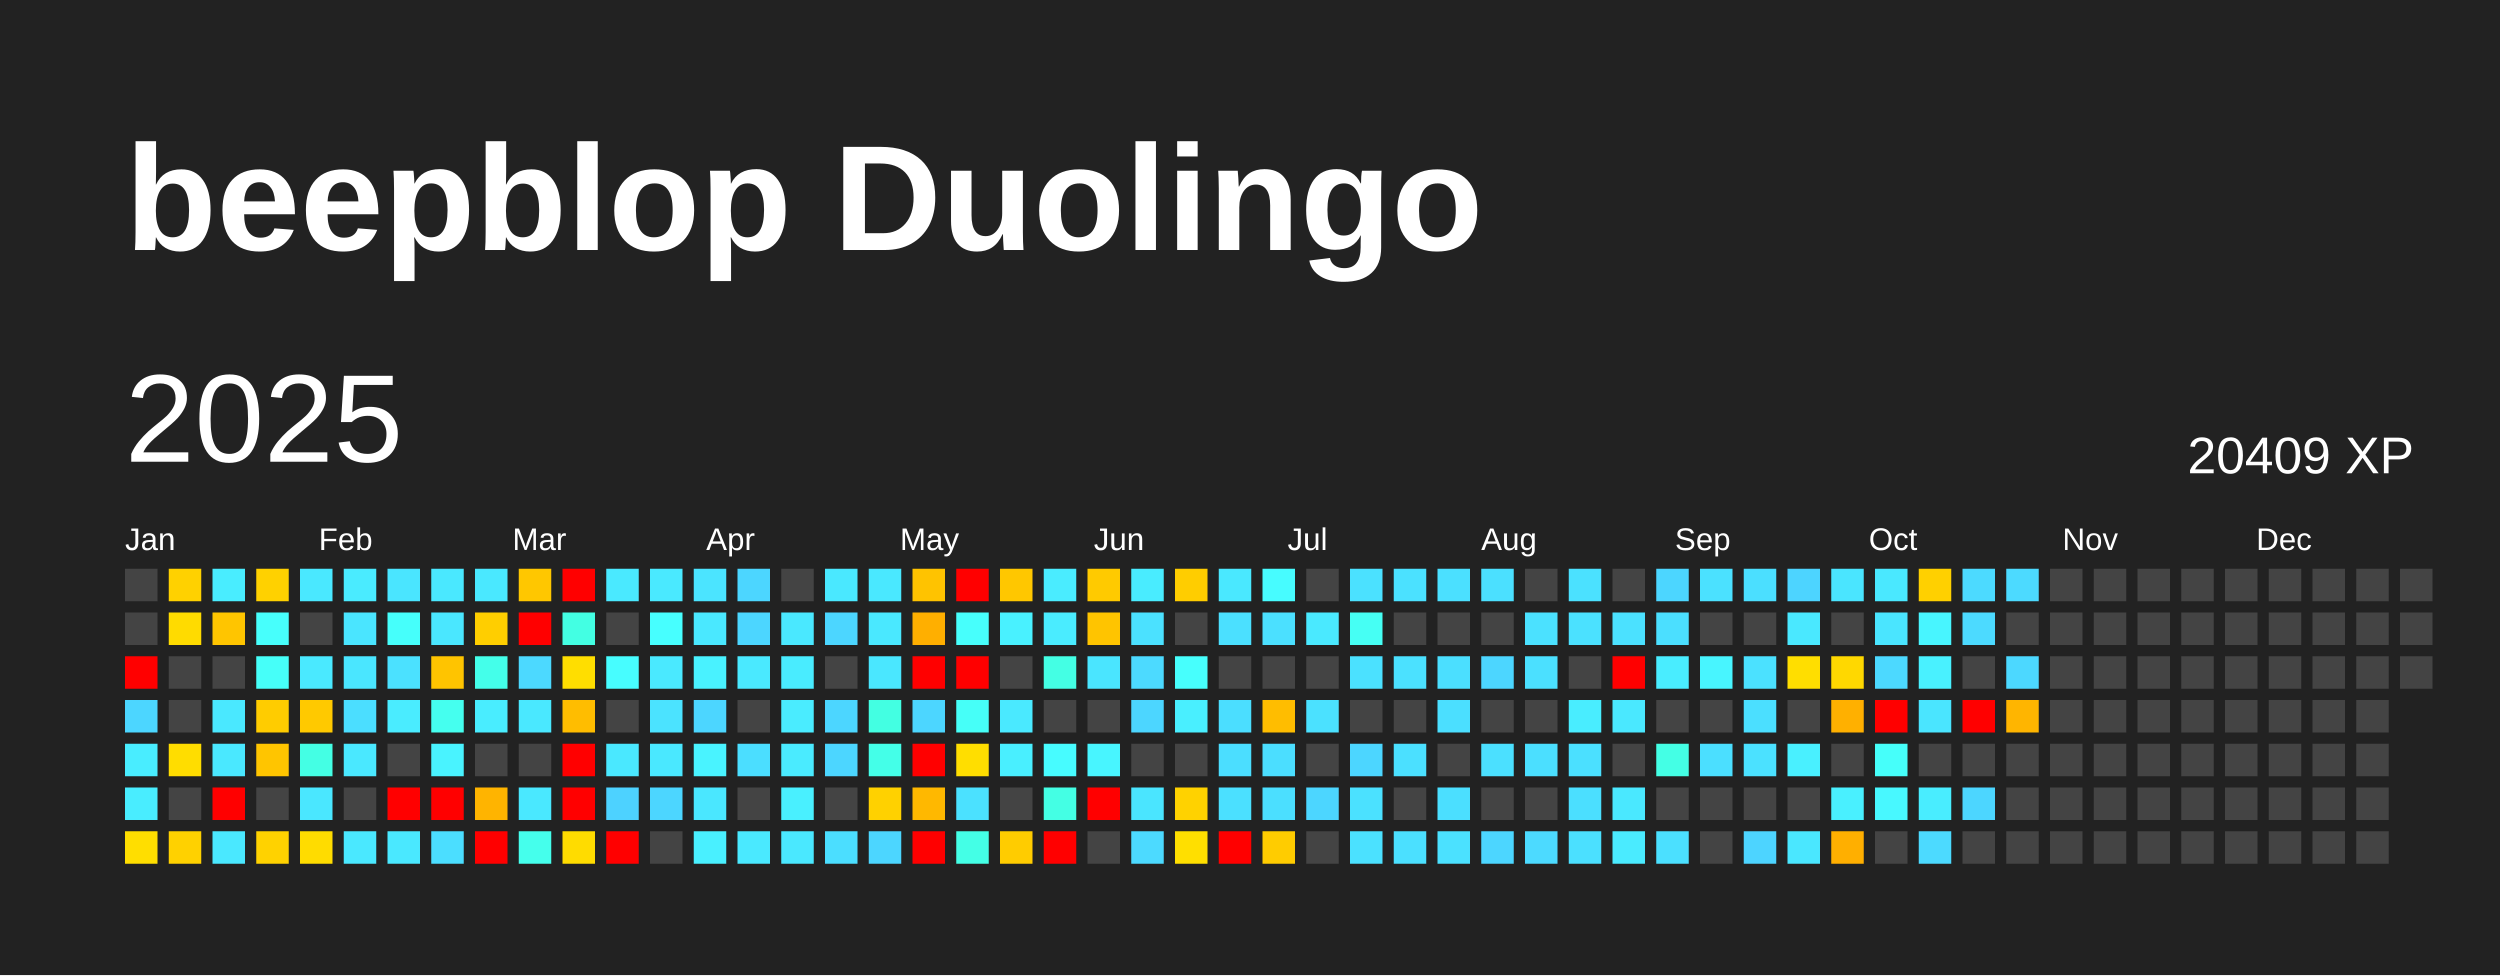
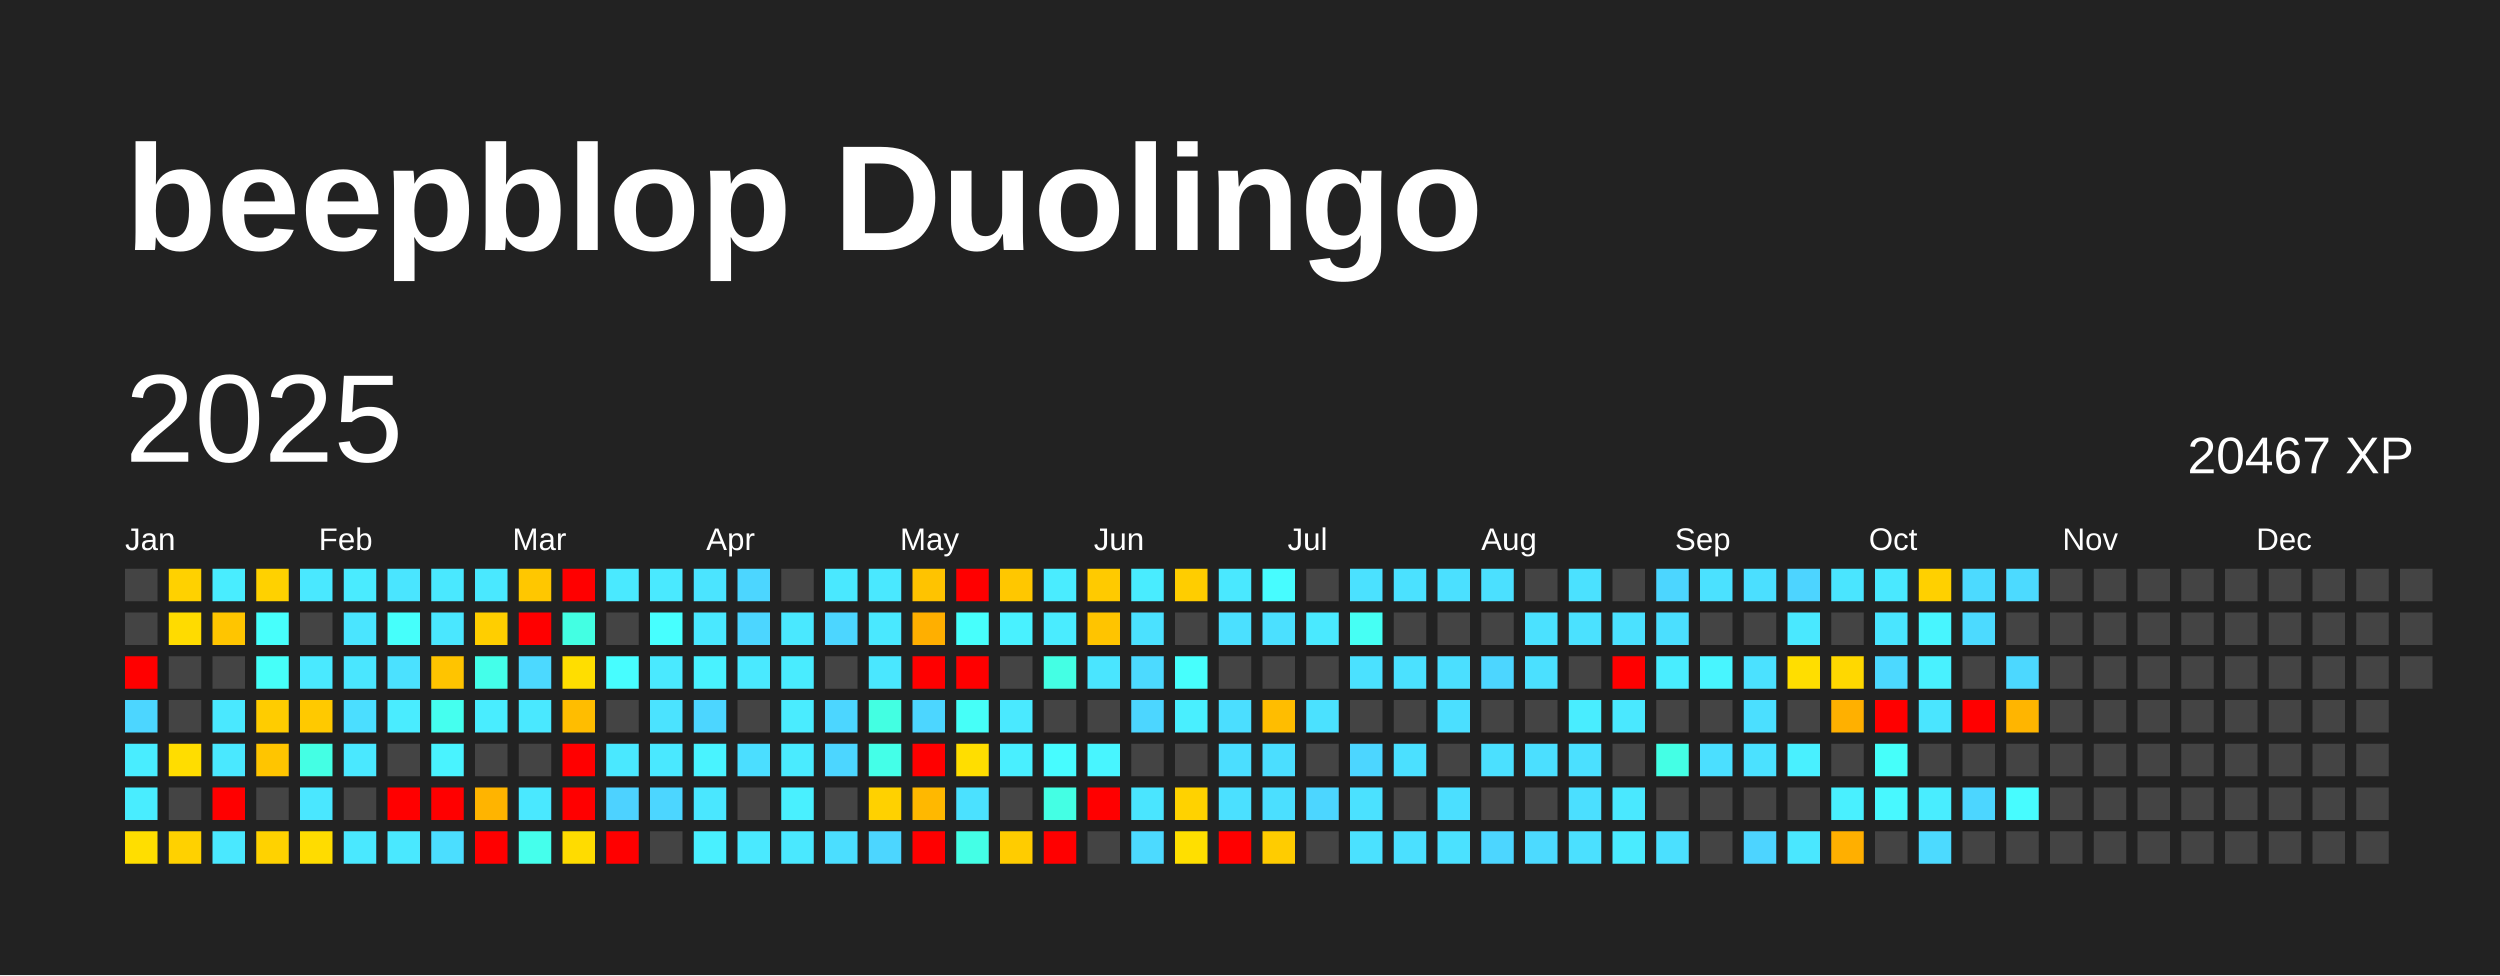
<svg xmlns="http://www.w3.org/2000/svg" baseProfile="full" height="78mm" version="1.1" viewBox="0,0,200,78" width="200mm">
  <defs />
  <rect fill="#222222" height="78" width="200" x="0" y="0" />
  <text fill="#FFFFFF" style="font-size:12px; font-family:Arial; font-weight:bold;" x="10" y="20">beepblop Duolingo</text>
  <text dominant-baseline="hanging" fill="#FFFFFF" style="font-size:10.0px; font-family:Arial;" x="10" y="30">2025</text>
-   <text dominant-baseline="hanging" fill="#FFFFFF" style="font-size:4.125px; font-family:Arial;" x="175" y="35">20409 XP</text>
+   <text dominant-baseline="hanging" fill="#FFFFFF" style="font-size:4.125px; font-family:Arial;" x="175" y="35">20467 XP</text>
  <text fill="#FFFFFF" style="font-size:2.5px; font-family:Arial" x="10.0" y="44">Jan</text>
  <text fill="#FFFFFF" style="font-size:2.5px; font-family:Arial" x="25.5" y="44">Feb</text>
  <text fill="#FFFFFF" style="font-size:2.5px; font-family:Arial" x="41.0" y="44">Mar</text>
  <text fill="#FFFFFF" style="font-size:2.5px; font-family:Arial" x="56.5" y="44">Apr</text>
  <text fill="#FFFFFF" style="font-size:2.5px; font-family:Arial" x="72.0" y="44">May</text>
  <text fill="#FFFFFF" style="font-size:2.5px; font-family:Arial" x="87.5" y="44">Jun</text>
  <text fill="#FFFFFF" style="font-size:2.5px; font-family:Arial" x="103.0" y="44">Jul</text>
  <text fill="#FFFFFF" style="font-size:2.5px; font-family:Arial" x="118.5" y="44">Aug</text>
  <text fill="#FFFFFF" style="font-size:2.5px; font-family:Arial" x="134.0" y="44">Sep</text>
  <text fill="#FFFFFF" style="font-size:2.5px; font-family:Arial" x="149.5" y="44">Oct</text>
  <text fill="#FFFFFF" style="font-size:2.5px; font-family:Arial" x="165.0" y="44">Nov</text>
  <text fill="#FFFFFF" style="font-size:2.5px; font-family:Arial" x="180.5" y="44">Dec</text>
  <rect fill="#444444" height="2.6" width="2.6" x="10.0" y="45.5" />
  <rect fill="#444444" height="2.6" width="2.6" x="10.0" y="49.0" />
  <rect fill="red" height="2.6" width="2.6" x="10.0" y="52.5" />
  <rect fill="#4cd6ff" height="2.6" width="2.6" x="10.0" y="56.0" />
  <rect fill="#49edff" height="2.6" width="2.6" x="10.0" y="59.5" />
  <rect fill="#49edff" height="2.6" width="2.6" x="10.0" y="63.0" />
  <rect fill="#ffde00" height="2.6" width="2.6" x="10.0" y="66.5" />
  <rect fill="#ffd100" height="2.6" width="2.6" x="13.5" y="45.5" />
  <rect fill="#ffdb00" height="2.6" width="2.6" x="13.5" y="49.0" />
  <rect fill="#444444" height="2.6" width="2.6" x="13.5" y="52.5" />
  <rect fill="#444444" height="2.6" width="2.6" x="13.5" y="56.0" />
  <rect fill="#ffdd00" height="2.6" width="2.6" x="13.5" y="59.5" />
  <rect fill="#444444" height="2.6" width="2.6" x="13.5" y="63.0" />
  <rect fill="#ffd100" height="2.6" width="2.6" x="13.5" y="66.5" />
  <rect fill="#49edff" height="2.6" width="2.6" x="17.0" y="45.5" />
  <rect fill="#ffc500" height="2.6" width="2.6" x="17.0" y="49.0" />
  <rect fill="#444444" height="2.6" width="2.6" x="17.0" y="52.5" />
  <rect fill="#4ae8ff" height="2.6" width="2.6" x="17.0" y="56.0" />
  <rect fill="#4ae8ff" height="2.6" width="2.6" x="17.0" y="59.5" />
  <rect fill="red" height="2.6" width="2.6" x="17.0" y="63.0" />
  <rect fill="#4ae8ff" height="2.6" width="2.6" x="17.0" y="66.5" />
  <rect fill="#ffd100" height="2.6" width="2.6" x="20.5" y="45.5" />
  <rect fill="#47fffc" height="2.6" width="2.6" x="20.5" y="49.0" />
  <rect fill="#46fff9" height="2.6" width="2.6" x="20.5" y="52.5" />
  <rect fill="#ffcc00" height="2.6" width="2.6" x="20.5" y="56.0" />
  <rect fill="#ffc500" height="2.6" width="2.6" x="20.5" y="59.5" />
  <rect fill="#444444" height="2.6" width="2.6" x="20.5" y="63.0" />
  <rect fill="#ffd200" height="2.6" width="2.6" x="20.5" y="66.5" />
  <rect fill="#4ae8ff" height="2.6" width="2.6" x="24.0" y="45.5" />
  <rect fill="#444444" height="2.6" width="2.6" x="24.0" y="49.0" />
  <rect fill="#4ae9ff" height="2.6" width="2.6" x="24.0" y="52.5" />
  <rect fill="#ffc900" height="2.6" width="2.6" x="24.0" y="56.0" />
  <rect fill="#44ffe4" height="2.6" width="2.6" x="24.0" y="59.5" />
  <rect fill="#4ae7ff" height="2.6" width="2.6" x="24.0" y="63.0" />
  <rect fill="#ffdc00" height="2.6" width="2.6" x="24.0" y="66.5" />
  <rect fill="#4aebff" height="2.6" width="2.6" x="27.5" y="45.5" />
  <rect fill="#4ae5ff" height="2.6" width="2.6" x="27.5" y="49.0" />
  <rect fill="#4ae6ff" height="2.6" width="2.6" x="27.5" y="52.5" />
  <rect fill="#4bdeff" height="2.6" width="2.6" x="27.5" y="56.0" />
  <rect fill="#4ae8ff" height="2.6" width="2.6" x="27.5" y="59.5" />
  <rect fill="#444444" height="2.6" width="2.6" x="27.5" y="63.0" />
  <rect fill="#4ae8ff" height="2.6" width="2.6" x="27.5" y="66.5" />
  <rect fill="#4ae5ff" height="2.6" width="2.6" x="31.0" y="45.5" />
  <rect fill="#46fffb" height="2.6" width="2.6" x="31.0" y="49.0" />
  <rect fill="#4be1ff" height="2.6" width="2.6" x="31.0" y="52.5" />
  <rect fill="#4aecff" height="2.6" width="2.6" x="31.0" y="56.0" />
  <rect fill="#444444" height="2.6" width="2.6" x="31.0" y="59.5" />
  <rect fill="red" height="2.6" width="2.6" x="31.0" y="63.0" />
  <rect fill="#4ae8ff" height="2.6" width="2.6" x="31.0" y="66.5" />
  <rect fill="#4ae8ff" height="2.6" width="2.6" x="34.5" y="45.5" />
  <rect fill="#4ae7ff" height="2.6" width="2.6" x="34.5" y="49.0" />
  <rect fill="#ffc400" height="2.6" width="2.6" x="34.5" y="52.5" />
  <rect fill="#45ffef" height="2.6" width="2.6" x="34.5" y="56.0" />
  <rect fill="#49f3ff" height="2.6" width="2.6" x="34.5" y="59.5" />
  <rect fill="red" height="2.6" width="2.6" x="34.5" y="63.0" />
  <rect fill="#4bdeff" height="2.6" width="2.6" x="34.5" y="66.5" />
  <rect fill="#4ae8ff" height="2.6" width="2.6" x="38.0" y="45.5" />
  <rect fill="#ffce00" height="2.6" width="2.6" x="38.0" y="49.0" />
  <rect fill="#44ffea" height="2.6" width="2.6" x="38.0" y="52.5" />
  <rect fill="#49edff" height="2.6" width="2.6" x="38.0" y="56.0" />
  <rect fill="#444444" height="2.6" width="2.6" x="38.0" y="59.5" />
  <rect fill="#ffb400" height="2.6" width="2.6" x="38.0" y="63.0" />
  <rect fill="red" height="2.6" width="2.6" x="38.0" y="66.5" />
  <rect fill="#ffc700" height="2.6" width="2.6" x="41.5" y="45.5" />
  <rect fill="red" height="2.6" width="2.6" x="41.5" y="49.0" />
  <rect fill="#4cd9ff" height="2.6" width="2.6" x="41.5" y="52.5" />
  <rect fill="#4ae8ff" height="2.6" width="2.6" x="41.5" y="56.0" />
  <rect fill="#444444" height="2.6" width="2.6" x="41.5" y="59.5" />
  <rect fill="#4ae8ff" height="2.6" width="2.6" x="41.5" y="63.0" />
  <rect fill="#45ffec" height="2.6" width="2.6" x="41.5" y="66.5" />
  <rect fill="red" height="2.6" width="2.6" x="45.0" y="45.5" />
  <rect fill="#43ffe3" height="2.6" width="2.6" x="45.0" y="49.0" />
  <rect fill="#ffde00" height="2.6" width="2.6" x="45.0" y="52.5" />
  <rect fill="#ffbd00" height="2.6" width="2.6" x="45.0" y="56.0" />
  <rect fill="red" height="2.6" width="2.6" x="45.0" y="59.5" />
  <rect fill="red" height="2.6" width="2.6" x="45.0" y="63.0" />
  <rect fill="#ffdc00" height="2.6" width="2.6" x="45.0" y="66.5" />
  <rect fill="#4ae9ff" height="2.6" width="2.6" x="48.5" y="45.5" />
  <rect fill="#444444" height="2.6" width="2.6" x="48.5" y="49.0" />
  <rect fill="#47fdff" height="2.6" width="2.6" x="48.5" y="52.5" />
  <rect fill="#444444" height="2.6" width="2.6" x="48.5" y="56.0" />
  <rect fill="#4ae8ff" height="2.6" width="2.6" x="48.5" y="59.5" />
  <rect fill="#4dd2ff" height="2.6" width="2.6" x="48.5" y="63.0" />
  <rect fill="red" height="2.6" width="2.6" x="48.5" y="66.5" />
  <rect fill="#4ae9ff" height="2.6" width="2.6" x="52.0" y="45.5" />
  <rect fill="#47ffff" height="2.6" width="2.6" x="52.0" y="49.0" />
  <rect fill="#4ae9ff" height="2.6" width="2.6" x="52.0" y="52.5" />
  <rect fill="#4be3ff" height="2.6" width="2.6" x="52.0" y="56.0" />
  <rect fill="#4ae8ff" height="2.6" width="2.6" x="52.0" y="59.5" />
  <rect fill="#4cd6ff" height="2.6" width="2.6" x="52.0" y="63.0" />
  <rect fill="#444444" height="2.6" width="2.6" x="52.0" y="66.5" />
  <rect fill="#4be4ff" height="2.6" width="2.6" x="55.5" y="45.5" />
  <rect fill="#4ae8ff" height="2.6" width="2.6" x="55.5" y="49.0" />
  <rect fill="#49f2ff" height="2.6" width="2.6" x="55.5" y="52.5" />
  <rect fill="#4cd6ff" height="2.6" width="2.6" x="55.5" y="56.0" />
  <rect fill="#49f3ff" height="2.6" width="2.6" x="55.5" y="59.5" />
  <rect fill="#4ae7ff" height="2.6" width="2.6" x="55.5" y="63.0" />
  <rect fill="#49f0ff" height="2.6" width="2.6" x="55.5" y="66.5" />
  <rect fill="#4cd6ff" height="2.6" width="2.6" x="59.0" y="45.5" />
  <rect fill="#4cd6ff" height="2.6" width="2.6" x="59.0" y="49.0" />
  <rect fill="#4ae9ff" height="2.6" width="2.6" x="59.0" y="52.5" />
  <rect fill="#444444" height="2.6" width="2.6" x="59.0" y="56.0" />
  <rect fill="#4bdeff" height="2.6" width="2.6" x="59.0" y="59.5" />
  <rect fill="#444444" height="2.6" width="2.6" x="59.0" y="63.0" />
  <rect fill="#4ae9ff" height="2.6" width="2.6" x="59.0" y="66.5" />
  <rect fill="#444444" height="2.6" width="2.6" x="62.5" y="45.5" />
  <rect fill="#4ae8ff" height="2.6" width="2.6" x="62.5" y="49.0" />
  <rect fill="#49ecff" height="2.6" width="2.6" x="62.5" y="52.5" />
  <rect fill="#4aecff" height="2.6" width="2.6" x="62.5" y="56.0" />
  <rect fill="#4aebff" height="2.6" width="2.6" x="62.5" y="59.5" />
  <rect fill="#49f0ff" height="2.6" width="2.6" x="62.5" y="63.0" />
  <rect fill="#4ae8ff" height="2.6" width="2.6" x="62.5" y="66.5" />
  <rect fill="#4ae8ff" height="2.6" width="2.6" x="66.0" y="45.5" />
  <rect fill="#4cd6ff" height="2.6" width="2.6" x="66.0" y="49.0" />
  <rect fill="#444444" height="2.6" width="2.6" x="66.0" y="52.5" />
  <rect fill="#4cd6ff" height="2.6" width="2.6" x="66.0" y="56.0" />
  <rect fill="#4cd6ff" height="2.6" width="2.6" x="66.0" y="59.5" />
  <rect fill="#444444" height="2.6" width="2.6" x="66.0" y="63.0" />
  <rect fill="#4bdeff" height="2.6" width="2.6" x="66.0" y="66.5" />
  <rect fill="#4ae8ff" height="2.6" width="2.6" x="69.5" y="45.5" />
  <rect fill="#4ae8ff" height="2.6" width="2.6" x="69.5" y="49.0" />
  <rect fill="#4ae7ff" height="2.6" width="2.6" x="69.5" y="52.5" />
  <rect fill="#43ffe2" height="2.6" width="2.6" x="69.5" y="56.0" />
  <rect fill="#44ffe8" height="2.6" width="2.6" x="69.5" y="59.5" />
  <rect fill="#ffd100" height="2.6" width="2.6" x="69.5" y="63.0" />
  <rect fill="#4cd6ff" height="2.6" width="2.6" x="69.5" y="66.5" />
  <rect fill="#ffc300" height="2.6" width="2.6" x="73.0" y="45.5" />
  <rect fill="#ffaf00" height="2.6" width="2.6" x="73.0" y="49.0" />
  <rect fill="red" height="2.6" width="2.6" x="73.0" y="52.5" />
  <rect fill="#4cd6ff" height="2.6" width="2.6" x="73.0" y="56.0" />
  <rect fill="red" height="2.6" width="2.6" x="73.0" y="59.5" />
  <rect fill="#ffb800" height="2.6" width="2.6" x="73.0" y="63.0" />
  <rect fill="red" height="2.6" width="2.6" x="73.0" y="66.5" />
  <rect fill="red" height="2.6" width="2.6" x="76.5" y="45.5" />
  <rect fill="#47fffc" height="2.6" width="2.6" x="76.5" y="49.0" />
  <rect fill="red" height="2.6" width="2.6" x="76.5" y="52.5" />
  <rect fill="#46fff8" height="2.6" width="2.6" x="76.5" y="56.0" />
  <rect fill="#ffde00" height="2.6" width="2.6" x="76.5" y="59.5" />
  <rect fill="#4be1ff" height="2.6" width="2.6" x="76.5" y="63.0" />
  <rect fill="#44ffe6" height="2.6" width="2.6" x="76.5" y="66.5" />
  <rect fill="#ffc700" height="2.6" width="2.6" x="80.0" y="45.5" />
  <rect fill="#49f1ff" height="2.6" width="2.6" x="80.0" y="49.0" />
  <rect fill="#444444" height="2.6" width="2.6" x="80.0" y="52.5" />
  <rect fill="#4ae9ff" height="2.6" width="2.6" x="80.0" y="56.0" />
  <rect fill="#49efff" height="2.6" width="2.6" x="80.0" y="59.5" />
  <rect fill="#444444" height="2.6" width="2.6" x="80.0" y="63.0" />
  <rect fill="#ffcc00" height="2.6" width="2.6" x="80.0" y="66.5" />
  <rect fill="#4aecff" height="2.6" width="2.6" x="83.5" y="45.5" />
  <rect fill="#4aecff" height="2.6" width="2.6" x="83.5" y="49.0" />
  <rect fill="#44ffe4" height="2.6" width="2.6" x="83.5" y="52.5" />
  <rect fill="#444444" height="2.6" width="2.6" x="83.5" y="56.0" />
  <rect fill="#47fcff" height="2.6" width="2.6" x="83.5" y="59.5" />
  <rect fill="#44ffe4" height="2.6" width="2.6" x="83.5" y="63.0" />
  <rect fill="red" height="2.6" width="2.6" x="83.5" y="66.5" />
  <rect fill="#ffca00" height="2.6" width="2.6" x="87.0" y="45.5" />
  <rect fill="#ffc400" height="2.6" width="2.6" x="87.0" y="49.0" />
  <rect fill="#4ae5ff" height="2.6" width="2.6" x="87.0" y="52.5" />
  <rect fill="#444444" height="2.6" width="2.6" x="87.0" y="56.0" />
  <rect fill="#48f5ff" height="2.6" width="2.6" x="87.0" y="59.5" />
  <rect fill="red" height="2.6" width="2.6" x="87.0" y="63.0" />
  <rect fill="#444444" height="2.6" width="2.6" x="87.0" y="66.5" />
  <rect fill="#49ecff" height="2.6" width="2.6" x="90.5" y="45.5" />
  <rect fill="#4be1ff" height="2.6" width="2.6" x="90.5" y="49.0" />
  <rect fill="#4cdaff" height="2.6" width="2.6" x="90.5" y="52.5" />
  <rect fill="#4cd6ff" height="2.6" width="2.6" x="90.5" y="56.0" />
  <rect fill="#444444" height="2.6" width="2.6" x="90.5" y="59.5" />
  <rect fill="#4ae5ff" height="2.6" width="2.6" x="90.5" y="63.0" />
  <rect fill="#4cdaff" height="2.6" width="2.6" x="90.5" y="66.5" />
  <rect fill="#ffcd00" height="2.6" width="2.6" x="94.0" y="45.5" />
  <rect fill="#444444" height="2.6" width="2.6" x="94.0" y="49.0" />
  <rect fill="#47fffd" height="2.6" width="2.6" x="94.0" y="52.5" />
  <rect fill="#49efff" height="2.6" width="2.6" x="94.0" y="56.0" />
  <rect fill="#444444" height="2.6" width="2.6" x="94.0" y="59.5" />
  <rect fill="#ffd200" height="2.6" width="2.6" x="94.0" y="63.0" />
  <rect fill="#ffdf00" height="2.6" width="2.6" x="94.0" y="66.5" />
  <rect fill="#4ae8ff" height="2.6" width="2.6" x="97.5" y="45.5" />
  <rect fill="#4be0ff" height="2.6" width="2.6" x="97.5" y="49.0" />
  <rect fill="#444444" height="2.6" width="2.6" x="97.5" y="52.5" />
  <rect fill="#4bdeff" height="2.6" width="2.6" x="97.5" y="56.0" />
  <rect fill="#4bdeff" height="2.6" width="2.6" x="97.5" y="59.5" />
  <rect fill="#4be0ff" height="2.6" width="2.6" x="97.5" y="63.0" />
  <rect fill="red" height="2.6" width="2.6" x="97.5" y="66.5" />
  <rect fill="#47fcff" height="2.6" width="2.6" x="101.0" y="45.5" />
  <rect fill="#4be0ff" height="2.6" width="2.6" x="101.0" y="49.0" />
  <rect fill="#444444" height="2.6" width="2.6" x="101.0" y="52.5" />
  <rect fill="#ffbd00" height="2.6" width="2.6" x="101.0" y="56.0" />
  <rect fill="#4bdeff" height="2.6" width="2.6" x="101.0" y="59.5" />
  <rect fill="#4bdfff" height="2.6" width="2.6" x="101.0" y="63.0" />
  <rect fill="#ffcc00" height="2.6" width="2.6" x="101.0" y="66.5" />
  <rect fill="#444444" height="2.6" width="2.6" x="104.5" y="45.5" />
  <rect fill="#4ae9ff" height="2.6" width="2.6" x="104.5" y="49.0" />
  <rect fill="#444444" height="2.6" width="2.6" x="104.5" y="52.5" />
  <rect fill="#4be1ff" height="2.6" width="2.6" x="104.5" y="56.0" />
  <rect fill="#444444" height="2.6" width="2.6" x="104.5" y="59.5" />
  <rect fill="#4cd6ff" height="2.6" width="2.6" x="104.5" y="63.0" />
  <rect fill="#444444" height="2.6" width="2.6" x="104.5" y="66.5" />
  <rect fill="#4be1ff" height="2.6" width="2.6" x="108.0" y="45.5" />
  <rect fill="#46fff4" height="2.6" width="2.6" x="108.0" y="49.0" />
  <rect fill="#4be1ff" height="2.6" width="2.6" x="108.0" y="52.5" />
  <rect fill="#444444" height="2.6" width="2.6" x="108.0" y="56.0" />
  <rect fill="#4cd6ff" height="2.6" width="2.6" x="108.0" y="59.5" />
  <rect fill="#4be1ff" height="2.6" width="2.6" x="108.0" y="63.0" />
  <rect fill="#4be1ff" height="2.6" width="2.6" x="108.0" y="66.5" />
  <rect fill="#4be1ff" height="2.6" width="2.6" x="111.5" y="45.5" />
  <rect fill="#444444" height="2.6" width="2.6" x="111.5" y="49.0" />
  <rect fill="#4be1ff" height="2.6" width="2.6" x="111.5" y="52.5" />
  <rect fill="#444444" height="2.6" width="2.6" x="111.5" y="56.0" />
  <rect fill="#4be0ff" height="2.6" width="2.6" x="111.5" y="59.5" />
  <rect fill="#444444" height="2.6" width="2.6" x="111.5" y="63.0" />
  <rect fill="#4be0ff" height="2.6" width="2.6" x="111.5" y="66.5" />
  <rect fill="#4be0ff" height="2.6" width="2.6" x="115.0" y="45.5" />
  <rect fill="#444444" height="2.6" width="2.6" x="115.0" y="49.0" />
  <rect fill="#4bdfff" height="2.6" width="2.6" x="115.0" y="52.5" />
  <rect fill="#4bdfff" height="2.6" width="2.6" x="115.0" y="56.0" />
  <rect fill="#444444" height="2.6" width="2.6" x="115.0" y="59.5" />
  <rect fill="#4bdfff" height="2.6" width="2.6" x="115.0" y="63.0" />
  <rect fill="#4be1ff" height="2.6" width="2.6" x="115.0" y="66.5" />
  <rect fill="#4be0ff" height="2.6" width="2.6" x="118.5" y="45.5" />
  <rect fill="#444444" height="2.6" width="2.6" x="118.5" y="49.0" />
  <rect fill="#4cd6ff" height="2.6" width="2.6" x="118.5" y="52.5" />
  <rect fill="#444444" height="2.6" width="2.6" x="118.5" y="56.0" />
  <rect fill="#4be0ff" height="2.6" width="2.6" x="118.5" y="59.5" />
  <rect fill="#444444" height="2.6" width="2.6" x="118.5" y="63.0" />
  <rect fill="#4cd6ff" height="2.6" width="2.6" x="118.5" y="66.5" />
  <rect fill="#444444" height="2.6" width="2.6" x="122.0" y="45.5" />
  <rect fill="#4be1ff" height="2.6" width="2.6" x="122.0" y="49.0" />
  <rect fill="#4be0ff" height="2.6" width="2.6" x="122.0" y="52.5" />
  <rect fill="#444444" height="2.6" width="2.6" x="122.0" y="56.0" />
  <rect fill="#4bdfff" height="2.6" width="2.6" x="122.0" y="59.5" />
  <rect fill="#444444" height="2.6" width="2.6" x="122.0" y="63.0" />
  <rect fill="#4cdaff" height="2.6" width="2.6" x="122.0" y="66.5" />
  <rect fill="#4be1ff" height="2.6" width="2.6" x="125.5" y="45.5" />
  <rect fill="#4be1ff" height="2.6" width="2.6" x="125.5" y="49.0" />
  <rect fill="#444444" height="2.6" width="2.6" x="125.5" y="52.5" />
  <rect fill="#49edff" height="2.6" width="2.6" x="125.5" y="56.0" />
  <rect fill="#4be0ff" height="2.6" width="2.6" x="125.5" y="59.5" />
  <rect fill="#4bdfff" height="2.6" width="2.6" x="125.5" y="63.0" />
  <rect fill="#4be0ff" height="2.6" width="2.6" x="125.5" y="66.5" />
  <rect fill="#444444" height="2.6" width="2.6" x="129.0" y="45.5" />
  <rect fill="#4be1ff" height="2.6" width="2.6" x="129.0" y="49.0" />
  <rect fill="red" height="2.6" width="2.6" x="129.0" y="52.5" />
  <rect fill="#4ae8ff" height="2.6" width="2.6" x="129.0" y="56.0" />
  <rect fill="#444444" height="2.6" width="2.6" x="129.0" y="59.5" />
  <rect fill="#4ae8ff" height="2.6" width="2.6" x="129.0" y="63.0" />
  <rect fill="#4aebff" height="2.6" width="2.6" x="129.0" y="66.5" />
  <rect fill="#4cd6ff" height="2.6" width="2.6" x="132.5" y="45.5" />
  <rect fill="#4bdfff" height="2.6" width="2.6" x="132.5" y="49.0" />
  <rect fill="#49edff" height="2.6" width="2.6" x="132.5" y="52.5" />
  <rect fill="#444444" height="2.6" width="2.6" x="132.5" y="56.0" />
  <rect fill="#44ffe5" height="2.6" width="2.6" x="132.5" y="59.5" />
  <rect fill="#444444" height="2.6" width="2.6" x="132.5" y="63.0" />
  <rect fill="#4be0ff" height="2.6" width="2.6" x="132.5" y="66.5" />
  <rect fill="#4be1ff" height="2.6" width="2.6" x="136.0" y="45.5" />
  <rect fill="#444444" height="2.6" width="2.6" x="136.0" y="49.0" />
  <rect fill="#48f5ff" height="2.6" width="2.6" x="136.0" y="52.5" />
  <rect fill="#444444" height="2.6" width="2.6" x="136.0" y="56.0" />
  <rect fill="#4bdfff" height="2.6" width="2.6" x="136.0" y="59.5" />
  <rect fill="#444444" height="2.6" width="2.6" x="136.0" y="63.0" />
  <rect fill="#444444" height="2.6" width="2.6" x="136.0" y="66.5" />
  <rect fill="#4bdfff" height="2.6" width="2.6" x="139.5" y="45.5" />
  <rect fill="#444444" height="2.6" width="2.6" x="139.5" y="49.0" />
  <rect fill="#4be1ff" height="2.6" width="2.6" x="139.5" y="52.5" />
  <rect fill="#4bdfff" height="2.6" width="2.6" x="139.5" y="56.0" />
  <rect fill="#4be1ff" height="2.6" width="2.6" x="139.5" y="59.5" />
  <rect fill="#444444" height="2.6" width="2.6" x="139.5" y="63.0" />
  <rect fill="#4dd4ff" height="2.6" width="2.6" x="139.5" y="66.5" />
  <rect fill="#4dd4ff" height="2.6" width="2.6" x="143.0" y="45.5" />
  <rect fill="#4ae8ff" height="2.6" width="2.6" x="143.0" y="49.0" />
  <rect fill="#ffde00" height="2.6" width="2.6" x="143.0" y="52.5" />
  <rect fill="#444444" height="2.6" width="2.6" x="143.0" y="56.0" />
  <rect fill="#49f0ff" height="2.6" width="2.6" x="143.0" y="59.5" />
  <rect fill="#444444" height="2.6" width="2.6" x="143.0" y="63.0" />
  <rect fill="#4ae7ff" height="2.6" width="2.6" x="143.0" y="66.5" />
  <rect fill="#4ae5ff" height="2.6" width="2.6" x="146.5" y="45.5" />
  <rect fill="#444444" height="2.6" width="2.6" x="146.5" y="49.0" />
  <rect fill="#ffd800" height="2.6" width="2.6" x="146.5" y="52.5" />
  <rect fill="#ffb000" height="2.6" width="2.6" x="146.5" y="56.0" />
  <rect fill="#444444" height="2.6" width="2.6" x="146.5" y="59.5" />
  <rect fill="#49f0ff" height="2.6" width="2.6" x="146.5" y="63.0" />
  <rect fill="#ffaf00" height="2.6" width="2.6" x="146.5" y="66.5" />
  <rect fill="#4ae8ff" height="2.6" width="2.6" x="150.0" y="45.5" />
  <rect fill="#4ae5ff" height="2.6" width="2.6" x="150.0" y="49.0" />
  <rect fill="#4cd9ff" height="2.6" width="2.6" x="150.0" y="52.5" />
  <rect fill="red" height="2.6" width="2.6" x="150.0" y="56.0" />
  <rect fill="#46fffa" height="2.6" width="2.6" x="150.0" y="59.5" />
  <rect fill="#48f8ff" height="2.6" width="2.6" x="150.0" y="63.0" />
  <rect fill="#444444" height="2.6" width="2.6" x="150.0" y="66.5" />
  <rect fill="#ffd000" height="2.6" width="2.6" x="153.5" y="45.5" />
  <rect fill="#48f5ff" height="2.6" width="2.6" x="153.5" y="49.0" />
  <rect fill="#49f1ff" height="2.6" width="2.6" x="153.5" y="52.5" />
  <rect fill="#4ae5ff" height="2.6" width="2.6" x="153.5" y="56.0" />
  <rect fill="#444444" height="2.6" width="2.6" x="153.5" y="59.5" />
  <rect fill="#49edff" height="2.6" width="2.6" x="153.5" y="63.0" />
  <rect fill="#4cdaff" height="2.6" width="2.6" x="153.5" y="66.5" />
  <rect fill="#4cdaff" height="2.6" width="2.6" x="157.0" y="45.5" />
  <rect fill="#4cdaff" height="2.6" width="2.6" x="157.0" y="49.0" />
  <rect fill="#444444" height="2.6" width="2.6" x="157.0" y="52.5" />
  <rect fill="red" height="2.6" width="2.6" x="157.0" y="56.0" />
  <rect fill="#444444" height="2.6" width="2.6" x="157.0" y="59.5" />
  <rect fill="#4cd6ff" height="2.6" width="2.6" x="157.0" y="63.0" />
  <rect fill="#444444" height="2.6" width="2.6" x="157.0" y="66.5" />
  <rect fill="#4cdaff" height="2.6" width="2.6" x="160.5" y="45.5" />
  <rect fill="#444444" height="2.6" width="2.6" x="160.5" y="49.0" />
  <rect fill="#4cd8ff" height="2.6" width="2.6" x="160.5" y="52.5" />
  <rect fill="#ffb500" height="2.6" width="2.6" x="160.5" y="56.0" />
  <rect fill="#444444" height="2.6" width="2.6" x="160.5" y="59.5" />
-   <rect fill="#444444" height="2.6" width="2.6" x="160.5" y="63.0" />
+   <rect fill="#47fcff" height="2.6" width="2.6" x="160.5" y="63.0" />
  <rect fill="#444444" height="2.6" width="2.6" x="160.5" y="66.5" />
  <rect fill="#444444" height="2.6" width="2.6" x="164.0" y="45.5" />
  <rect fill="#444444" height="2.6" width="2.6" x="164.0" y="49.0" />
  <rect fill="#444444" height="2.6" width="2.6" x="164.0" y="52.5" />
  <rect fill="#444444" height="2.6" width="2.6" x="164.0" y="56.0" />
  <rect fill="#444444" height="2.6" width="2.6" x="164.0" y="59.5" />
  <rect fill="#444444" height="2.6" width="2.6" x="164.0" y="63.0" />
  <rect fill="#444444" height="2.6" width="2.6" x="164.0" y="66.5" />
  <rect fill="#444444" height="2.6" width="2.6" x="167.5" y="45.5" />
  <rect fill="#444444" height="2.6" width="2.6" x="167.5" y="49.0" />
  <rect fill="#444444" height="2.6" width="2.6" x="167.5" y="52.5" />
  <rect fill="#444444" height="2.6" width="2.6" x="167.5" y="56.0" />
  <rect fill="#444444" height="2.6" width="2.6" x="167.5" y="59.5" />
  <rect fill="#444444" height="2.6" width="2.6" x="167.5" y="63.0" />
  <rect fill="#444444" height="2.6" width="2.6" x="167.5" y="66.5" />
  <rect fill="#444444" height="2.6" width="2.6" x="171.0" y="45.5" />
  <rect fill="#444444" height="2.6" width="2.6" x="171.0" y="49.0" />
  <rect fill="#444444" height="2.6" width="2.6" x="171.0" y="52.5" />
  <rect fill="#444444" height="2.6" width="2.6" x="171.0" y="56.0" />
  <rect fill="#444444" height="2.6" width="2.6" x="171.0" y="59.5" />
  <rect fill="#444444" height="2.6" width="2.6" x="171.0" y="63.0" />
  <rect fill="#444444" height="2.6" width="2.6" x="171.0" y="66.5" />
  <rect fill="#444444" height="2.6" width="2.6" x="174.5" y="45.5" />
  <rect fill="#444444" height="2.6" width="2.6" x="174.5" y="49.0" />
  <rect fill="#444444" height="2.6" width="2.6" x="174.5" y="52.5" />
  <rect fill="#444444" height="2.6" width="2.6" x="174.5" y="56.0" />
  <rect fill="#444444" height="2.6" width="2.6" x="174.5" y="59.5" />
  <rect fill="#444444" height="2.6" width="2.6" x="174.5" y="63.0" />
  <rect fill="#444444" height="2.6" width="2.6" x="174.5" y="66.5" />
  <rect fill="#444444" height="2.6" width="2.6" x="178.0" y="45.5" />
  <rect fill="#444444" height="2.6" width="2.6" x="178.0" y="49.0" />
  <rect fill="#444444" height="2.6" width="2.6" x="178.0" y="52.5" />
  <rect fill="#444444" height="2.6" width="2.6" x="178.0" y="56.0" />
  <rect fill="#444444" height="2.6" width="2.6" x="178.0" y="59.5" />
  <rect fill="#444444" height="2.6" width="2.6" x="178.0" y="63.0" />
  <rect fill="#444444" height="2.6" width="2.6" x="178.0" y="66.5" />
  <rect fill="#444444" height="2.6" width="2.6" x="181.5" y="45.5" />
  <rect fill="#444444" height="2.6" width="2.6" x="181.5" y="49.0" />
  <rect fill="#444444" height="2.6" width="2.6" x="181.5" y="52.5" />
  <rect fill="#444444" height="2.6" width="2.6" x="181.5" y="56.0" />
  <rect fill="#444444" height="2.6" width="2.6" x="181.5" y="59.5" />
  <rect fill="#444444" height="2.6" width="2.6" x="181.5" y="63.0" />
  <rect fill="#444444" height="2.6" width="2.6" x="181.5" y="66.5" />
  <rect fill="#444444" height="2.6" width="2.6" x="185.0" y="45.5" />
  <rect fill="#444444" height="2.6" width="2.6" x="185.0" y="49.0" />
  <rect fill="#444444" height="2.6" width="2.6" x="185.0" y="52.5" />
  <rect fill="#444444" height="2.6" width="2.6" x="185.0" y="56.0" />
  <rect fill="#444444" height="2.6" width="2.6" x="185.0" y="59.5" />
  <rect fill="#444444" height="2.6" width="2.6" x="185.0" y="63.0" />
  <rect fill="#444444" height="2.6" width="2.6" x="185.0" y="66.5" />
  <rect fill="#444444" height="2.6" width="2.6" x="188.5" y="45.5" />
  <rect fill="#444444" height="2.6" width="2.6" x="188.5" y="49.0" />
  <rect fill="#444444" height="2.6" width="2.6" x="188.5" y="52.5" />
  <rect fill="#444444" height="2.6" width="2.6" x="188.5" y="56.0" />
  <rect fill="#444444" height="2.6" width="2.6" x="188.5" y="59.5" />
  <rect fill="#444444" height="2.6" width="2.6" x="188.5" y="63.0" />
  <rect fill="#444444" height="2.6" width="2.6" x="188.5" y="66.5" />
  <rect fill="#444444" height="2.6" width="2.6" x="192.0" y="45.5" />
  <rect fill="#444444" height="2.6" width="2.6" x="192.0" y="49.0" />
  <rect fill="#444444" height="2.6" width="2.6" x="192.0" y="52.5" />
</svg>
